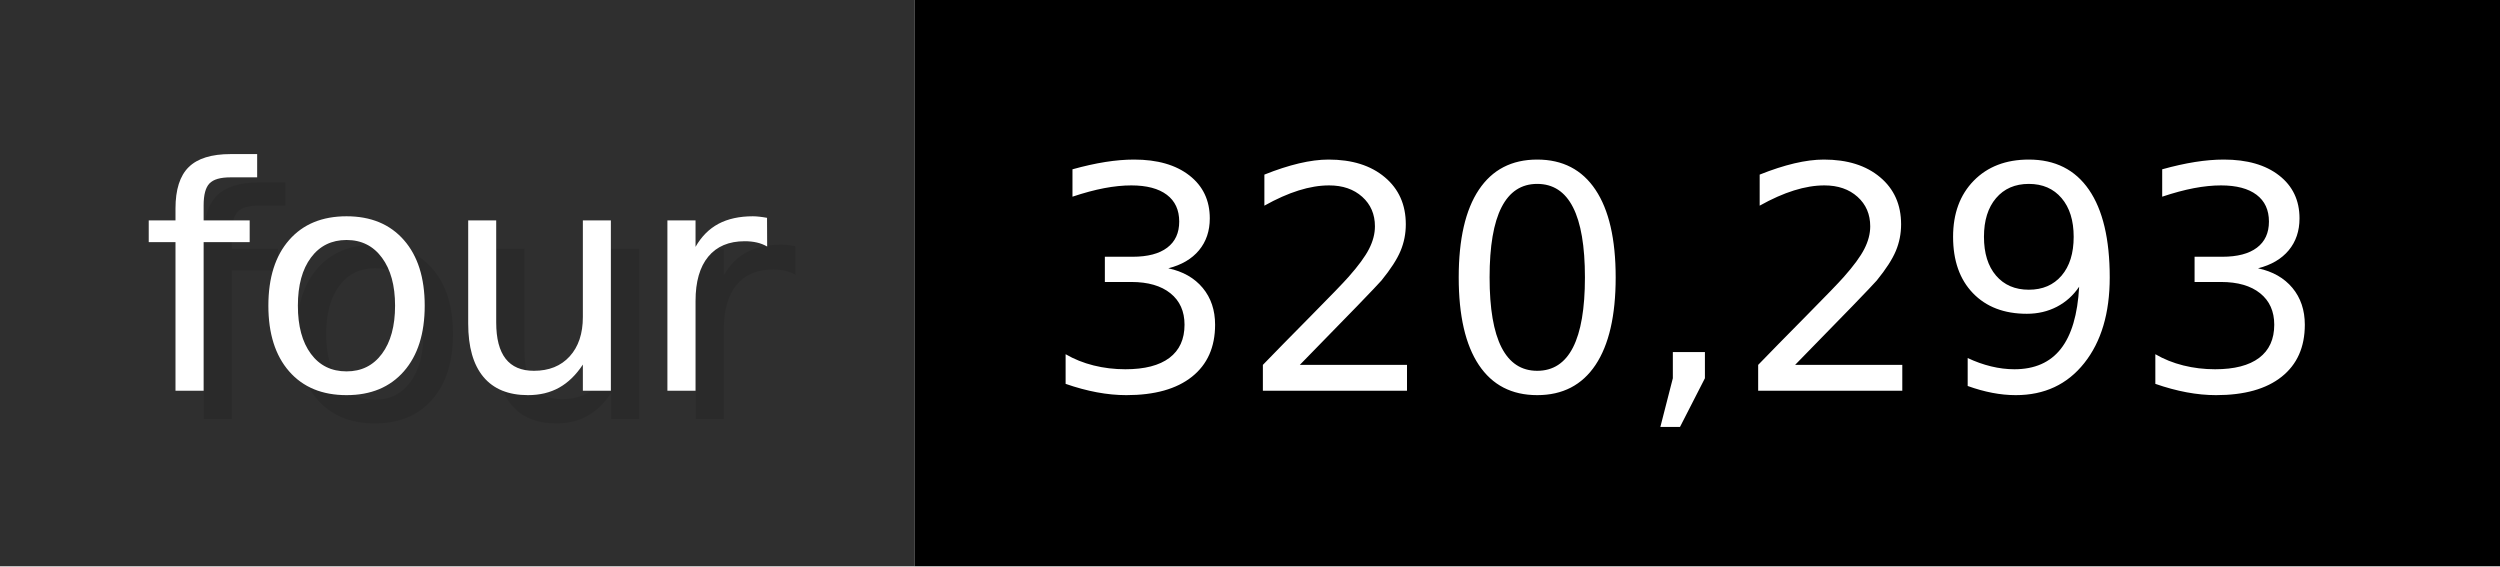
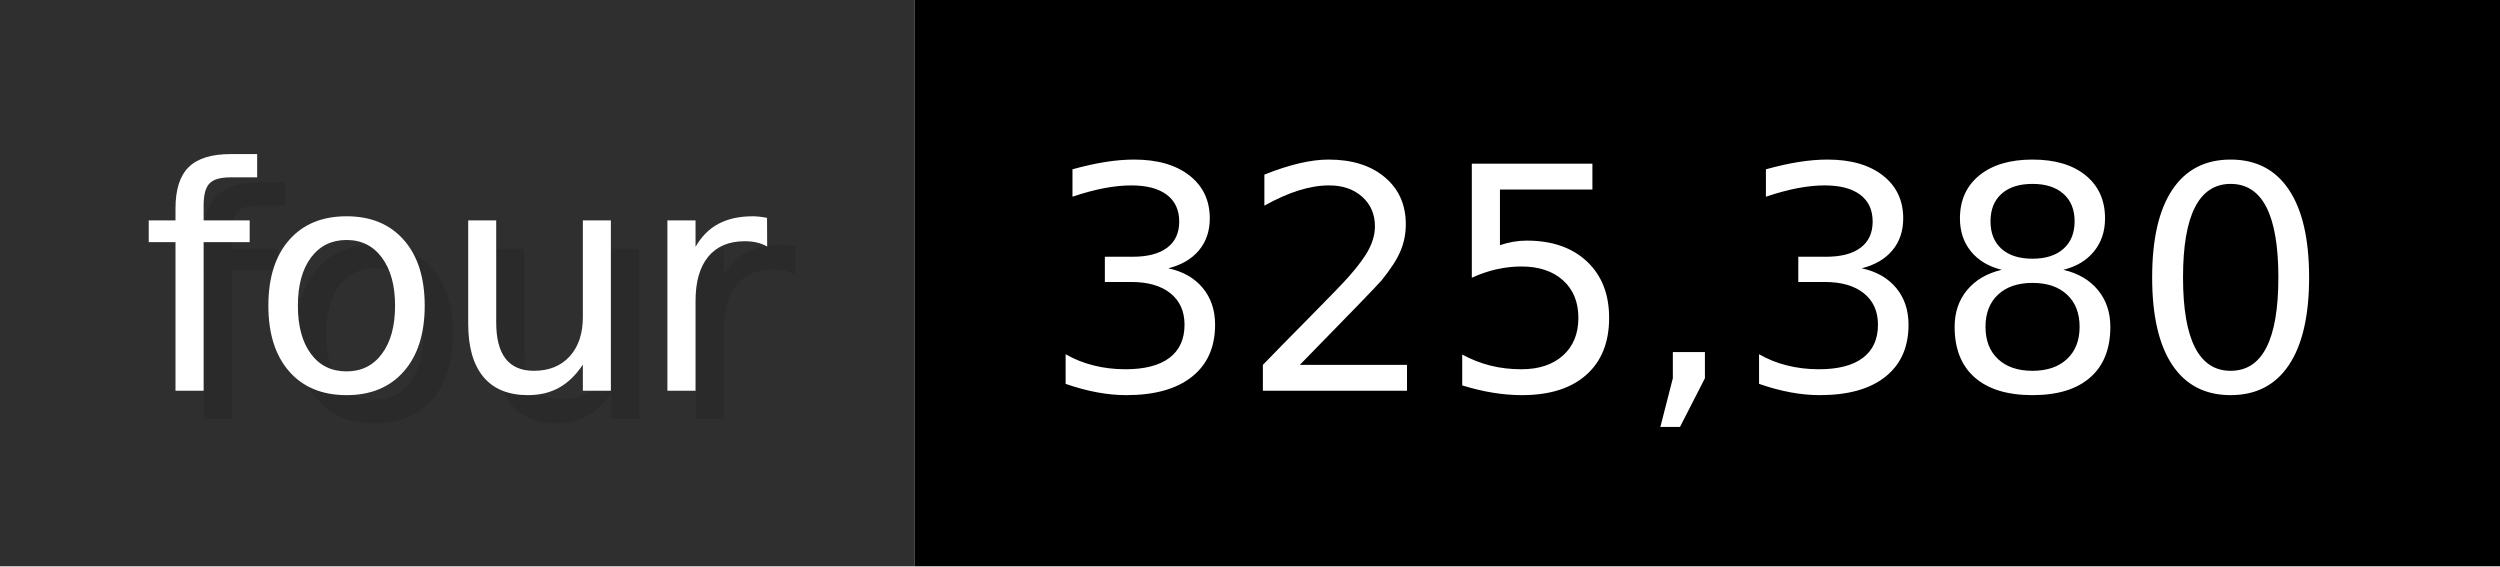
- <svg xmlns="http://www.w3.org/2000/svg" width="88.3" height="20" viewBox="0 0 883 200" role="img" aria-label="four: 320,293">
+ <svg xmlns="http://www.w3.org/2000/svg" width="88.3" height="20" viewBox="0 0 883 200" role="img" aria-label="four: 325,380">
  <g>
    <rect fill="#2F2F2F" width="323" height="200" />
    <rect fill="#" x="323" width="560" height="200" />
  </g>
  <g aria-hidden="true" fill="#fff" text-anchor="start" font-family="Verdana,DejaVu Sans,sans-serif" font-size="110">
    <text x="60" y="148" textLength="223" fill="#000" opacity="0.1">four</text>
    <text x="50" y="138" textLength="223">four</text>
-     <text x="378" y="148" textLength="460" fill="#000" opacity="0.1">320,293</text>
-     <text x="368" y="138" textLength="460">320,293</text>
+     <text x="378" y="148" textLength="460" fill="#000" opacity="0.1">325,380</text>
+     <text x="368" y="138" textLength="460">325,380</text>
  </g>
</svg>
